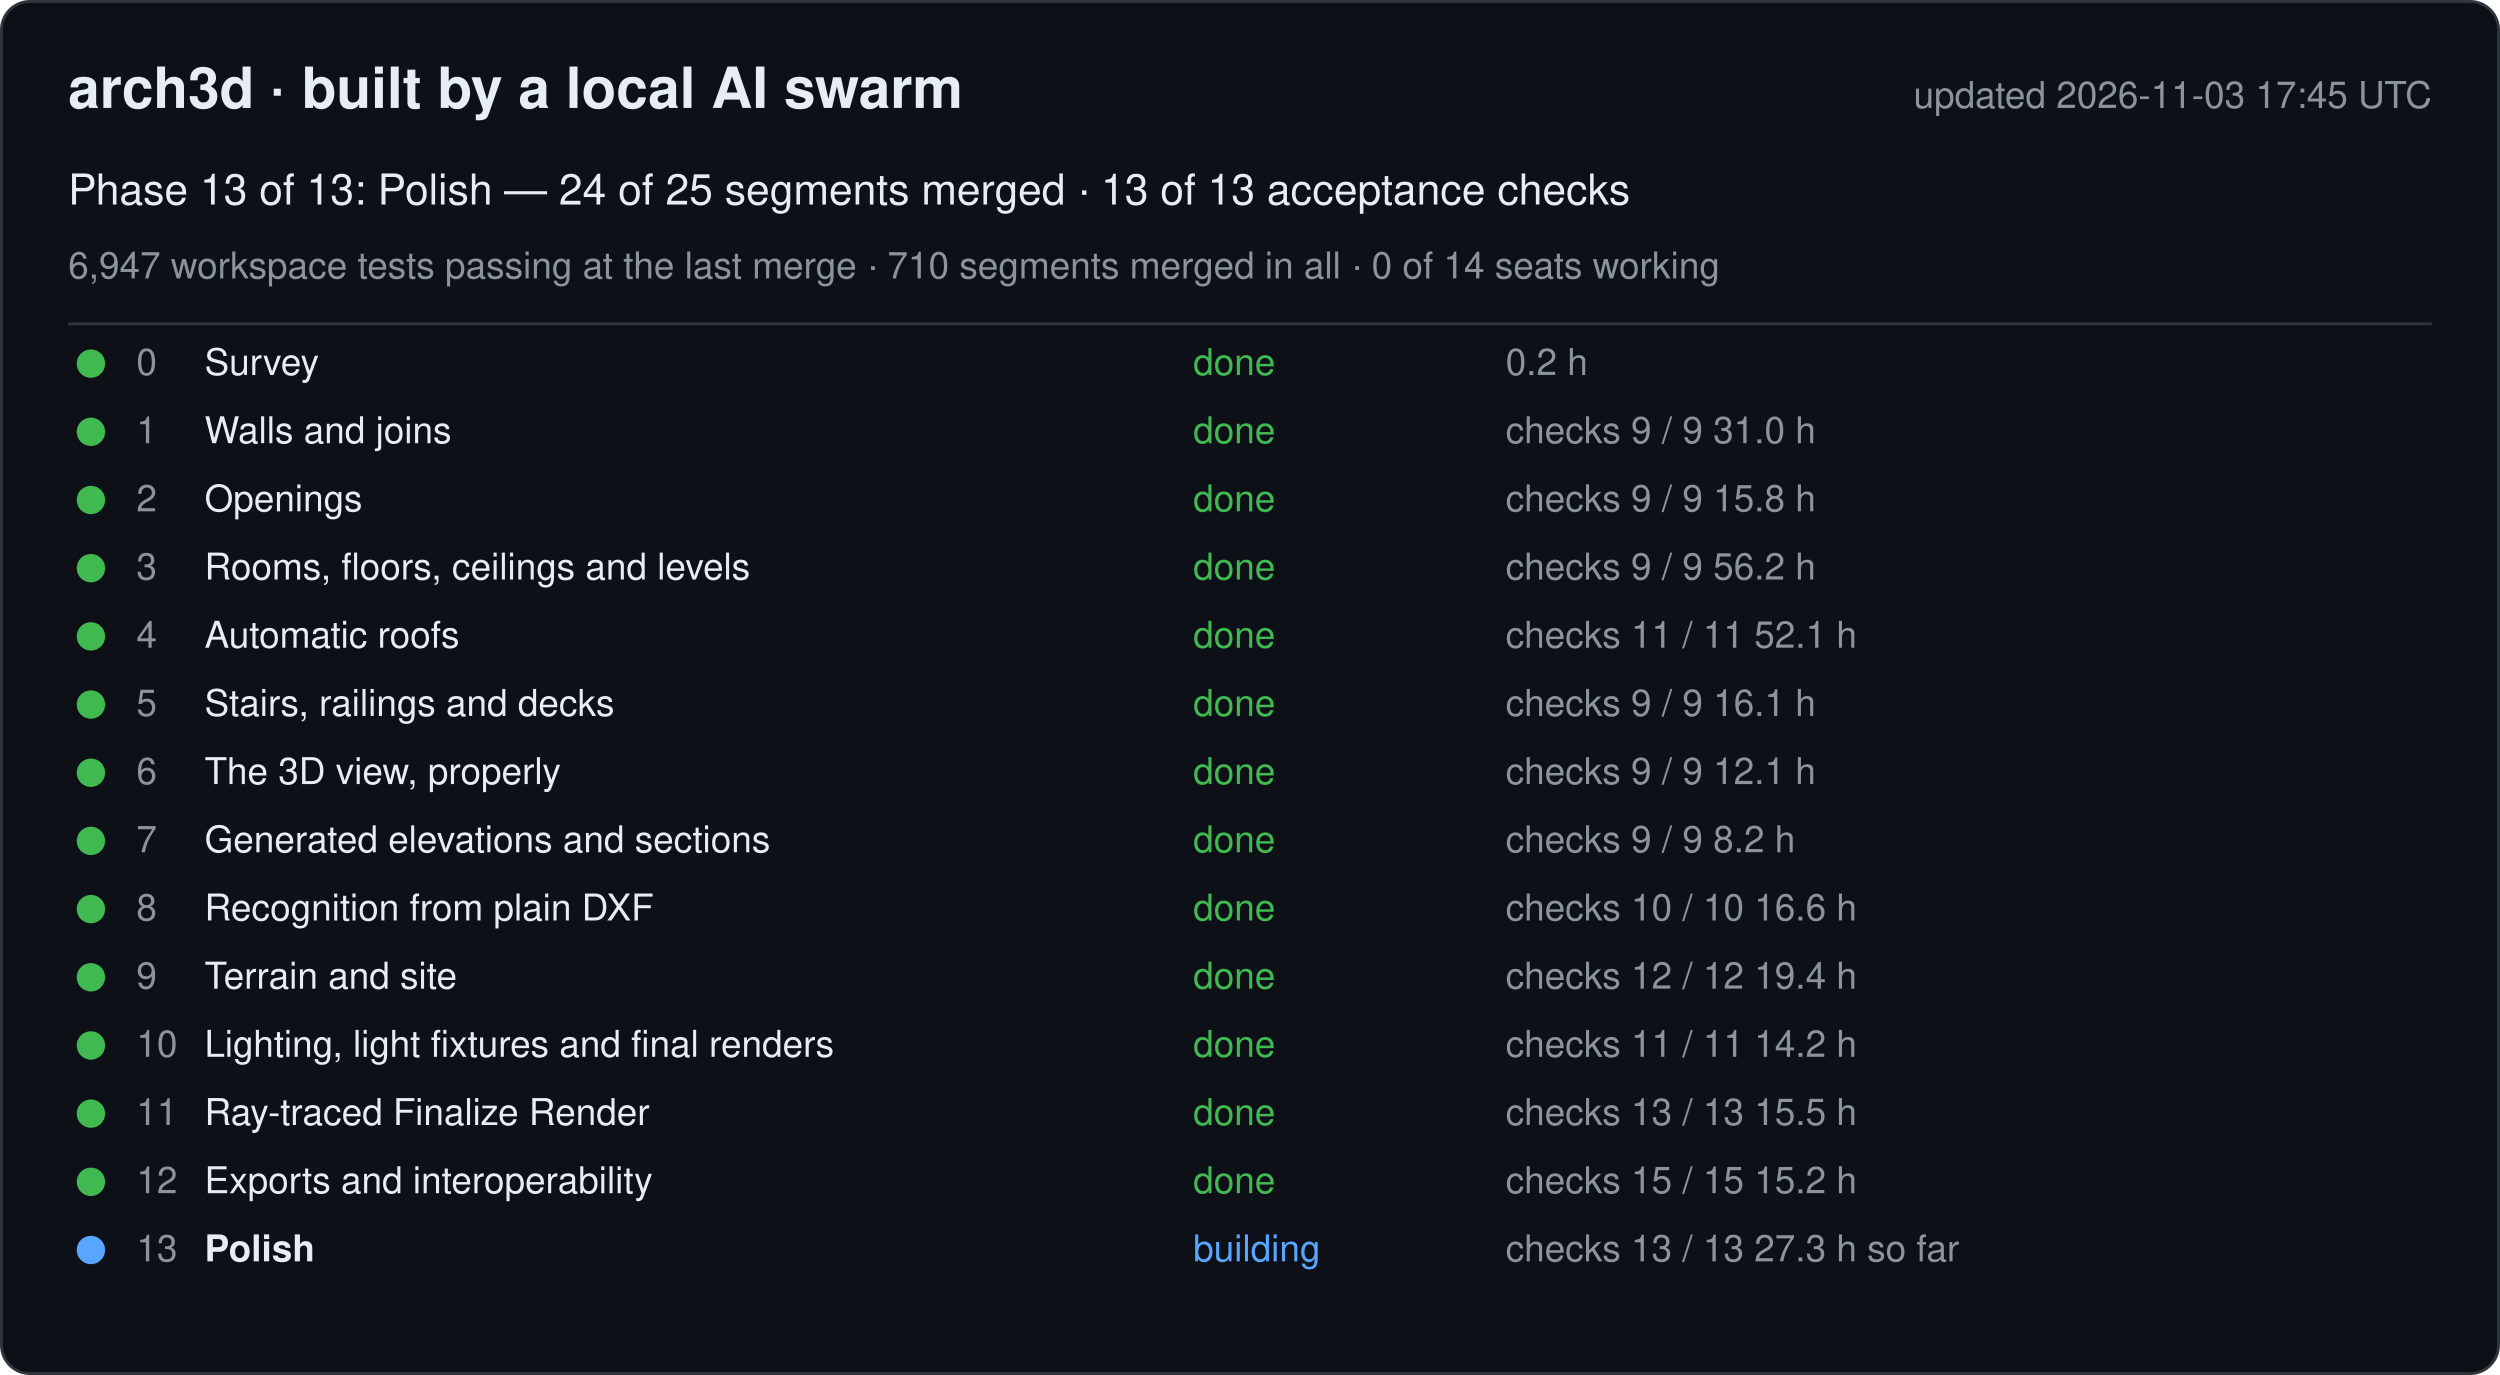
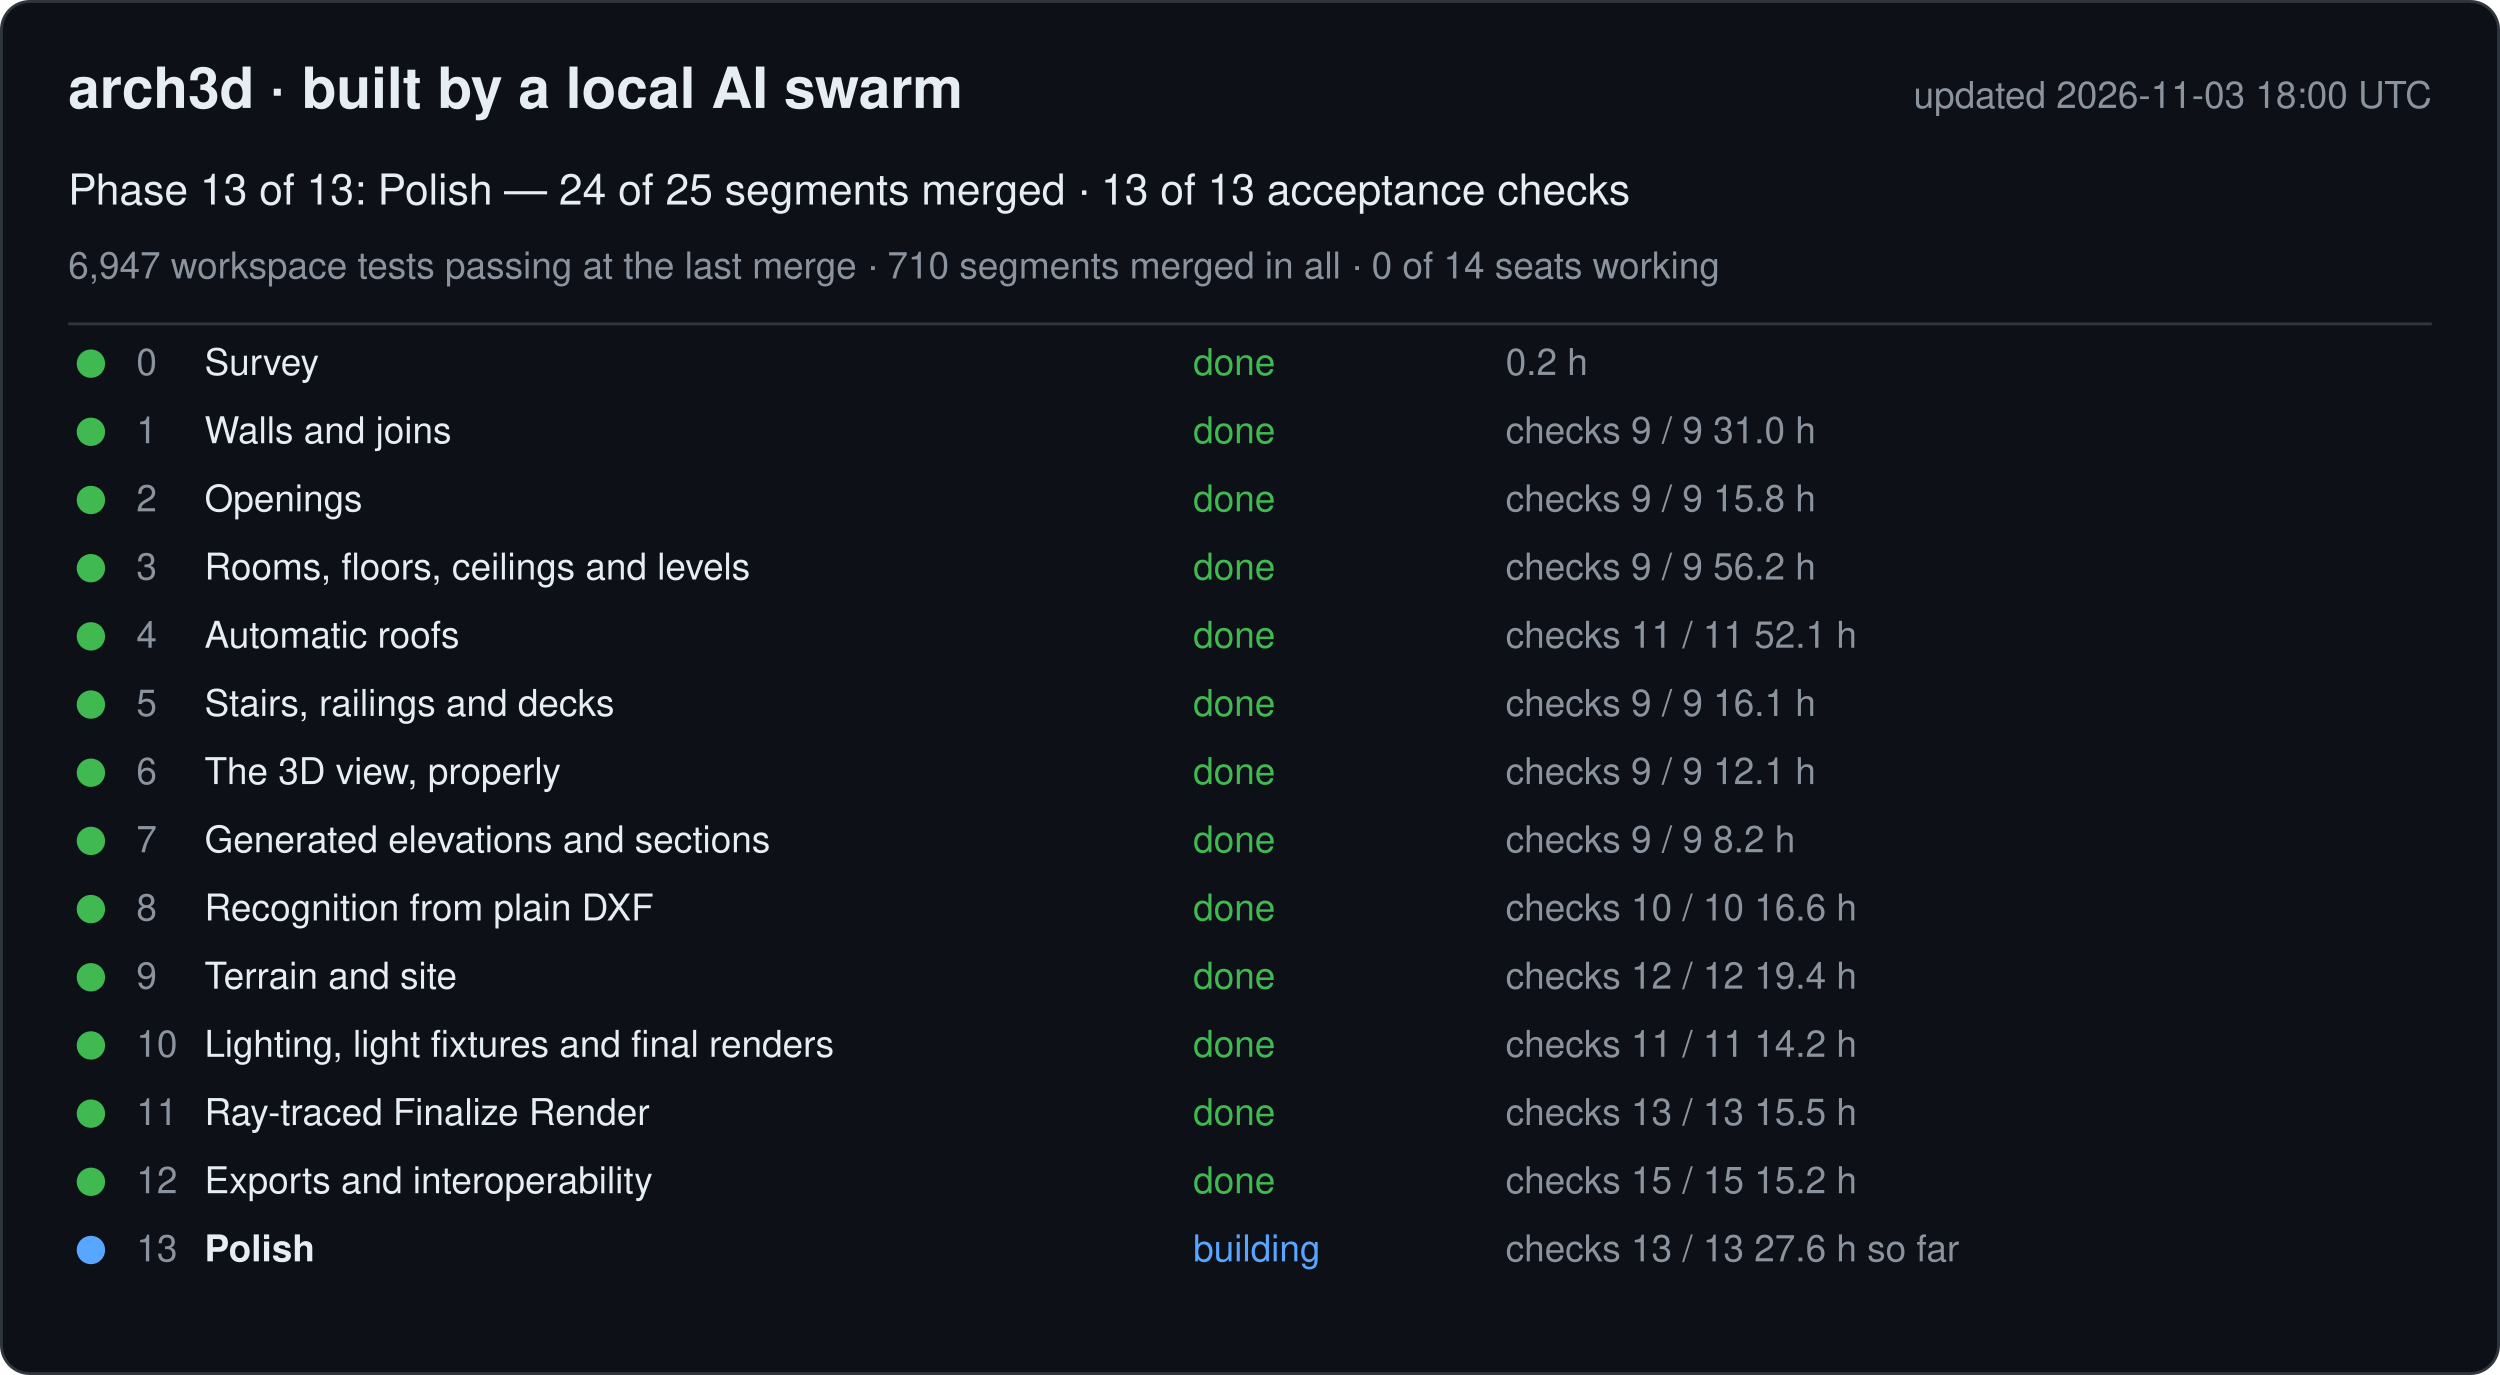
<svg xmlns="http://www.w3.org/2000/svg" width="880" height="484" viewBox="0 0 880 484" font-family="-apple-system, Segoe UI, Helvetica, Arial, sans-serif">
  <rect x="0.5" y="0.5" width="879" height="483" rx="10" fill="#0d1117" stroke="#30363d" />
  <text x="24" y="38" font-size="20" font-weight="600" fill="#e6edf3">arch3d · built by a local AI swarm</text>
-   <text x="856" y="38" font-size="13" fill="#8b949e" text-anchor="end">updated 2026-11-03 17:45 UTC</text>
+   <text x="856" y="38" font-size="13" fill="#8b949e" text-anchor="end">updated 2026-11-03 18:00 UTC</text>
  <text x="24" y="72" font-size="15" fill="#e6edf3">Phase 13 of 13: Polish — 24 of 25 segments merged · 13 of 13 acceptance checks</text>
  <text x="24" y="98" font-size="13" fill="#8b949e">6,947 workspace tests passing at the last merge · 710 segments merged in all · 0 of 14 seats working</text>
  <line x1="24" y1="114" x2="856" y2="114" stroke="#30363d" />
  <g data-phase="0">
    <circle cx="32" cy="128" r="5" fill="#3fb950" />
    <text x="48" y="132" font-size="13" fill="#8b949e">0</text>
    <text x="72" y="132" font-size="13" fill="#e6edf3">Survey</text>
    <text x="420" y="132" font-size="13" fill="#3fb950">done</text>
    <text x="530" y="132" font-size="13" fill="#8b949e">0.2 h</text>
  </g>
  <g data-phase="1">
    <circle cx="32" cy="152" r="5" fill="#3fb950" />
    <text x="48" y="156" font-size="13" fill="#8b949e">1</text>
    <text x="72" y="156" font-size="13" fill="#e6edf3">Walls and joins</text>
    <text x="420" y="156" font-size="13" fill="#3fb950">done</text>
    <text x="530" y="156" font-size="13" fill="#8b949e">checks 9 / 9   31.0 h</text>
  </g>
  <g data-phase="2">
    <circle cx="32" cy="176" r="5" fill="#3fb950" />
    <text x="48" y="180" font-size="13" fill="#8b949e">2</text>
    <text x="72" y="180" font-size="13" fill="#e6edf3">Openings</text>
    <text x="420" y="180" font-size="13" fill="#3fb950">done</text>
    <text x="530" y="180" font-size="13" fill="#8b949e">checks 9 / 9   15.8 h</text>
  </g>
  <g data-phase="3">
    <circle cx="32" cy="200" r="5" fill="#3fb950" />
    <text x="48" y="204" font-size="13" fill="#8b949e">3</text>
    <text x="72" y="204" font-size="13" fill="#e6edf3">Rooms, floors, ceilings and levels</text>
    <text x="420" y="204" font-size="13" fill="#3fb950">done</text>
    <text x="530" y="204" font-size="13" fill="#8b949e">checks 9 / 9   56.2 h</text>
  </g>
  <g data-phase="4">
    <circle cx="32" cy="224" r="5" fill="#3fb950" />
    <text x="48" y="228" font-size="13" fill="#8b949e">4</text>
    <text x="72" y="228" font-size="13" fill="#e6edf3">Automatic roofs</text>
    <text x="420" y="228" font-size="13" fill="#3fb950">done</text>
    <text x="530" y="228" font-size="13" fill="#8b949e">checks 11 / 11   52.1 h</text>
  </g>
  <g data-phase="5">
    <circle cx="32" cy="248" r="5" fill="#3fb950" />
    <text x="48" y="252" font-size="13" fill="#8b949e">5</text>
    <text x="72" y="252" font-size="13" fill="#e6edf3">Stairs, railings and decks</text>
    <text x="420" y="252" font-size="13" fill="#3fb950">done</text>
    <text x="530" y="252" font-size="13" fill="#8b949e">checks 9 / 9   16.1 h</text>
  </g>
  <g data-phase="6">
    <circle cx="32" cy="272" r="5" fill="#3fb950" />
    <text x="48" y="276" font-size="13" fill="#8b949e">6</text>
    <text x="72" y="276" font-size="13" fill="#e6edf3">The 3D view, properly</text>
    <text x="420" y="276" font-size="13" fill="#3fb950">done</text>
    <text x="530" y="276" font-size="13" fill="#8b949e">checks 9 / 9   12.1 h</text>
  </g>
  <g data-phase="7">
    <circle cx="32" cy="296" r="5" fill="#3fb950" />
    <text x="48" y="300" font-size="13" fill="#8b949e">7</text>
    <text x="72" y="300" font-size="13" fill="#e6edf3">Generated elevations and sections</text>
    <text x="420" y="300" font-size="13" fill="#3fb950">done</text>
    <text x="530" y="300" font-size="13" fill="#8b949e">checks 9 / 9   8.2 h</text>
  </g>
  <g data-phase="8">
    <circle cx="32" cy="320" r="5" fill="#3fb950" />
    <text x="48" y="324" font-size="13" fill="#8b949e">8</text>
    <text x="72" y="324" font-size="13" fill="#e6edf3">Recognition from plain DXF</text>
    <text x="420" y="324" font-size="13" fill="#3fb950">done</text>
    <text x="530" y="324" font-size="13" fill="#8b949e">checks 10 / 10   16.6 h</text>
  </g>
  <g data-phase="9">
    <circle cx="32" cy="344" r="5" fill="#3fb950" />
    <text x="48" y="348" font-size="13" fill="#8b949e">9</text>
    <text x="72" y="348" font-size="13" fill="#e6edf3">Terrain and site</text>
    <text x="420" y="348" font-size="13" fill="#3fb950">done</text>
    <text x="530" y="348" font-size="13" fill="#8b949e">checks 12 / 12   19.4 h</text>
  </g>
  <g data-phase="10">
    <circle cx="32" cy="368" r="5" fill="#3fb950" />
    <text x="48" y="372" font-size="13" fill="#8b949e">10</text>
    <text x="72" y="372" font-size="13" fill="#e6edf3">Lighting, light fixtures and final renders</text>
    <text x="420" y="372" font-size="13" fill="#3fb950">done</text>
    <text x="530" y="372" font-size="13" fill="#8b949e">checks 11 / 11   14.2 h</text>
  </g>
  <g data-phase="11">
    <circle cx="32" cy="392" r="5" fill="#3fb950" />
    <text x="48" y="396" font-size="13" fill="#8b949e">11</text>
    <text x="72" y="396" font-size="13" fill="#e6edf3">Ray-traced Finalize Render</text>
    <text x="420" y="396" font-size="13" fill="#3fb950">done</text>
    <text x="530" y="396" font-size="13" fill="#8b949e">checks 13 / 13   15.5 h</text>
  </g>
  <g data-phase="12">
    <circle cx="32" cy="416" r="5" fill="#3fb950" />
    <text x="48" y="420" font-size="13" fill="#8b949e">12</text>
    <text x="72" y="420" font-size="13" fill="#e6edf3">Exports and interoperability</text>
    <text x="420" y="420" font-size="13" fill="#3fb950">done</text>
    <text x="530" y="420" font-size="13" fill="#8b949e">checks 15 / 15   15.2 h</text>
  </g>
  <g data-phase="13">
    <circle cx="32" cy="440" r="5" fill="#58a6ff" />
    <text x="48" y="444" font-size="13" fill="#8b949e">13</text>
    <text x="72" y="444" font-size="13" fill="#e6edf3" font-weight="600">Polish</text>
    <text x="420" y="444" font-size="13" fill="#58a6ff">building</text>
-     <text x="530" y="444" font-size="13" fill="#8b949e">checks 13 / 13   27.3 h so far</text>
+     <text x="530" y="444" font-size="13" fill="#8b949e">checks 13 / 13   27.6 h so far</text>
  </g>
</svg>
